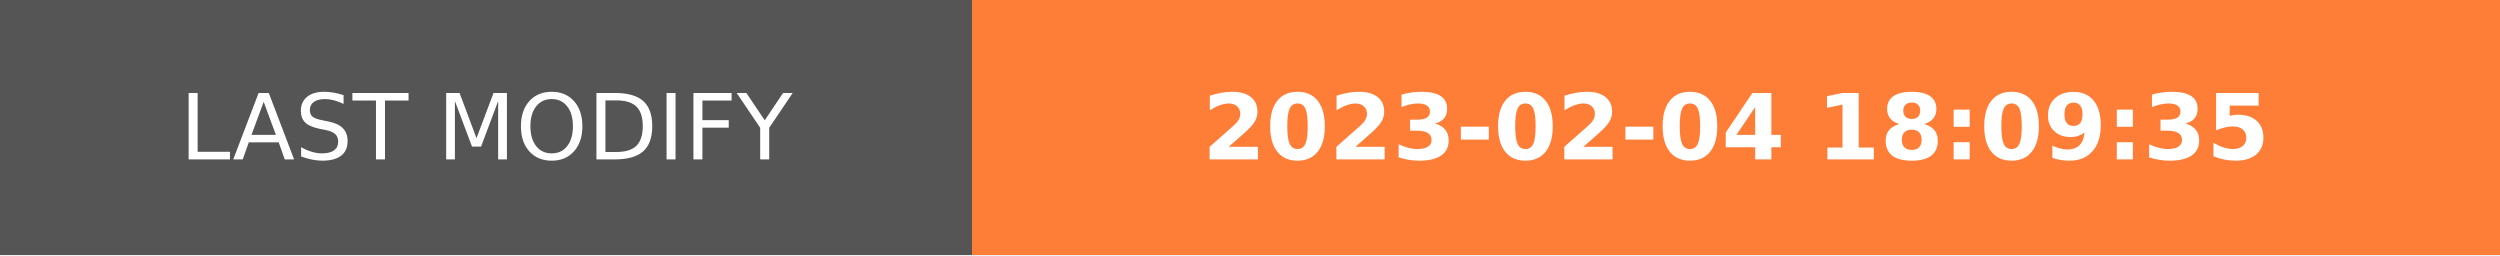
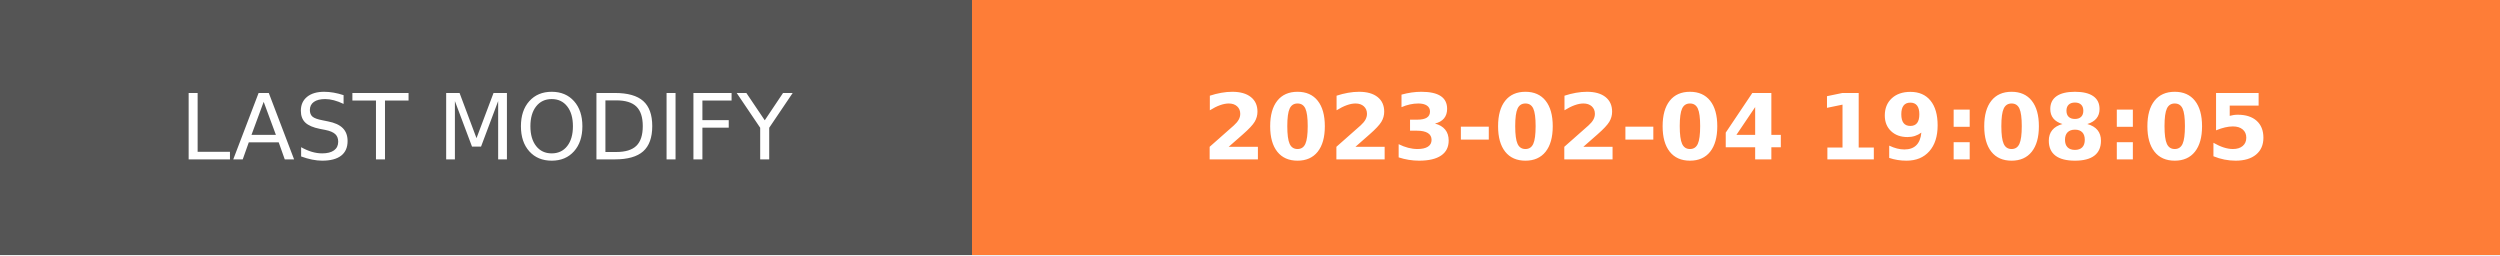
- <svg xmlns="http://www.w3.org/2000/svg" width="274.5" height="28" role="img" aria-label="LAST MODIFY: 2023-02-04 18:09:35">
+ <svg xmlns="http://www.w3.org/2000/svg" width="274.5" height="28" role="img" aria-label="LAST MODIFY: 2023-02-04 19:08:05">
  <g shape-rendering="crispEdges">
    <rect width="106.75" height="28" fill="#555" />
    <rect x="106.75" width="167.75" height="28" fill="#fe7d37" />
  </g>
  <g fill="#fff" text-anchor="middle" font-family="Verdana,Geneva,DejaVu Sans,sans-serif" text-rendering="geometricPrecision" font-size="100">
    <text transform="scale(.1)" x="533.75" y="175" textLength="827.5" fill="#fff">LAST MODIFY</text>
-     <text transform="scale(.1)" x="1906.25" y="175" textLength="1437.5" fill="#fff" font-weight="bold">2023-02-04 18:09:35</text>
+     <text transform="scale(.1)" x="1906.25" y="175" textLength="1437.5" fill="#fff" font-weight="bold">2023-02-04 19:08:05</text>
  </g>
</svg>
